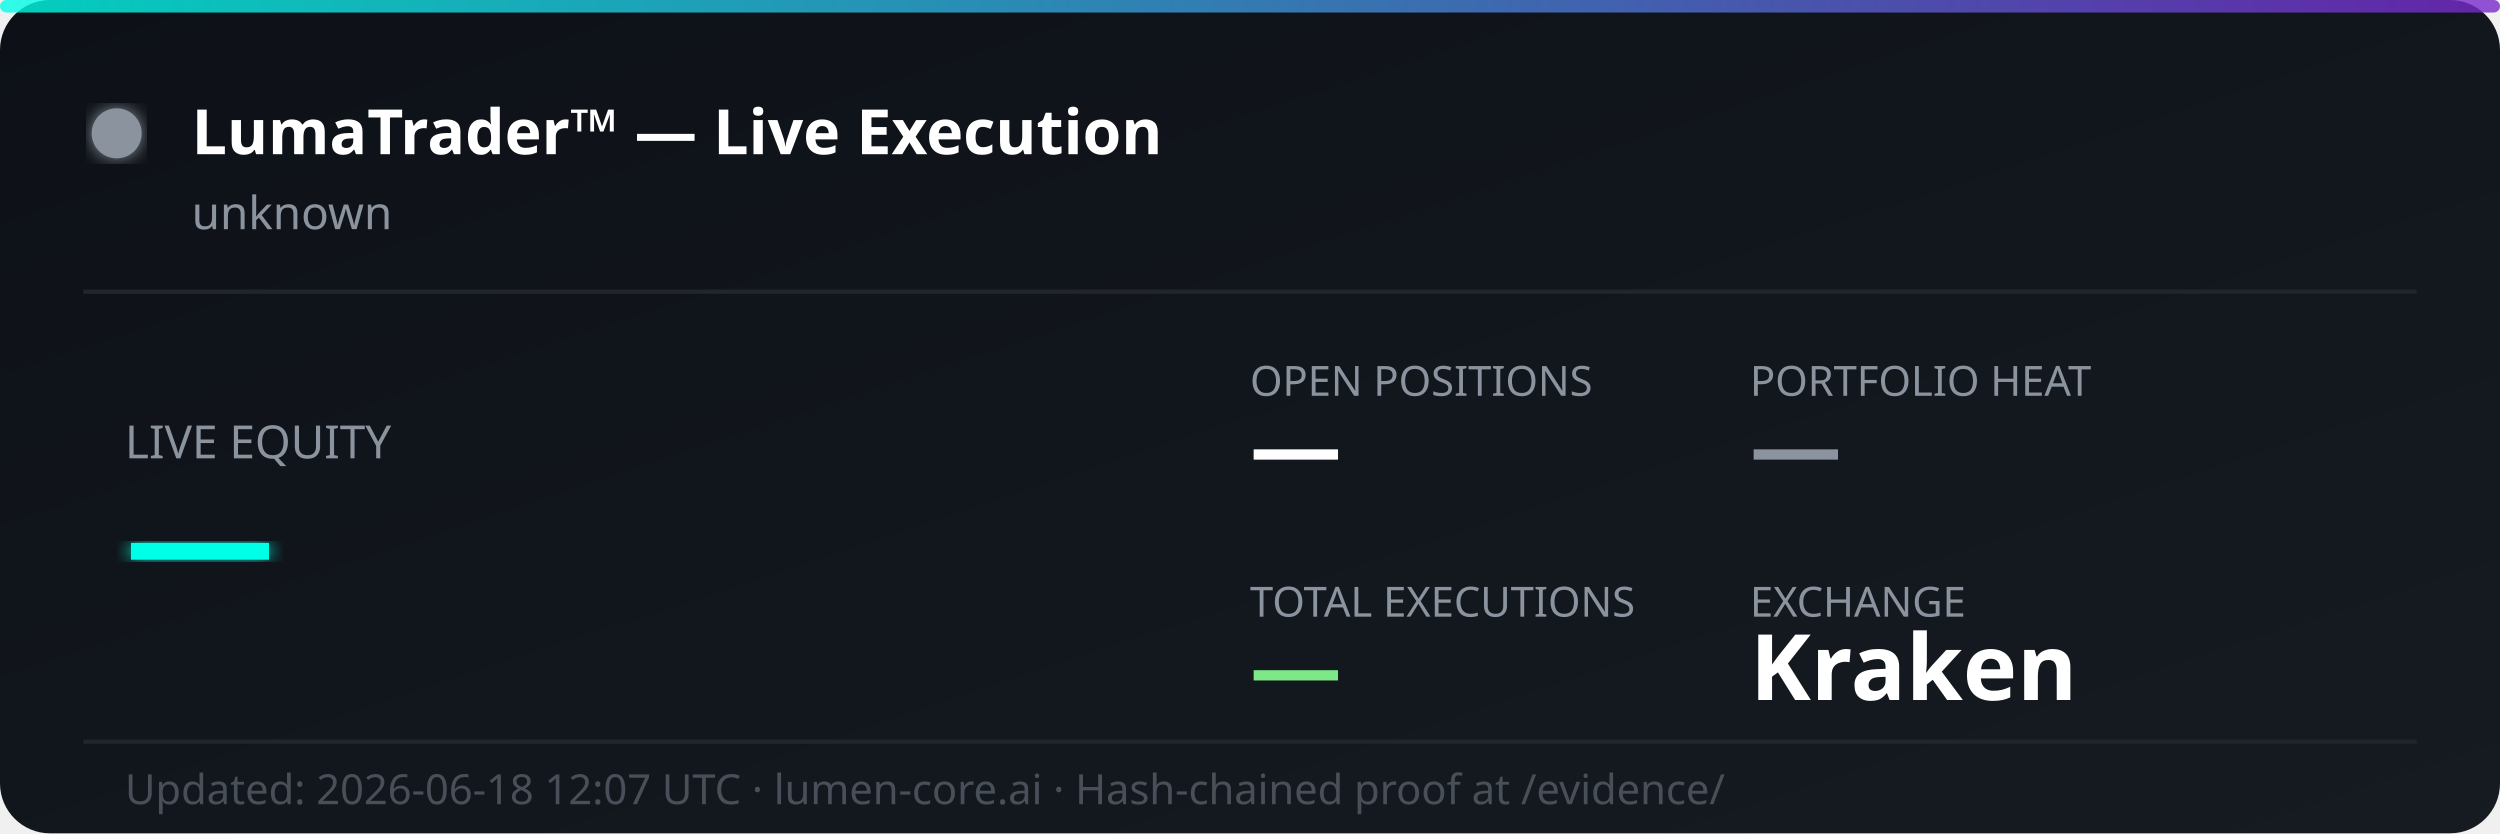
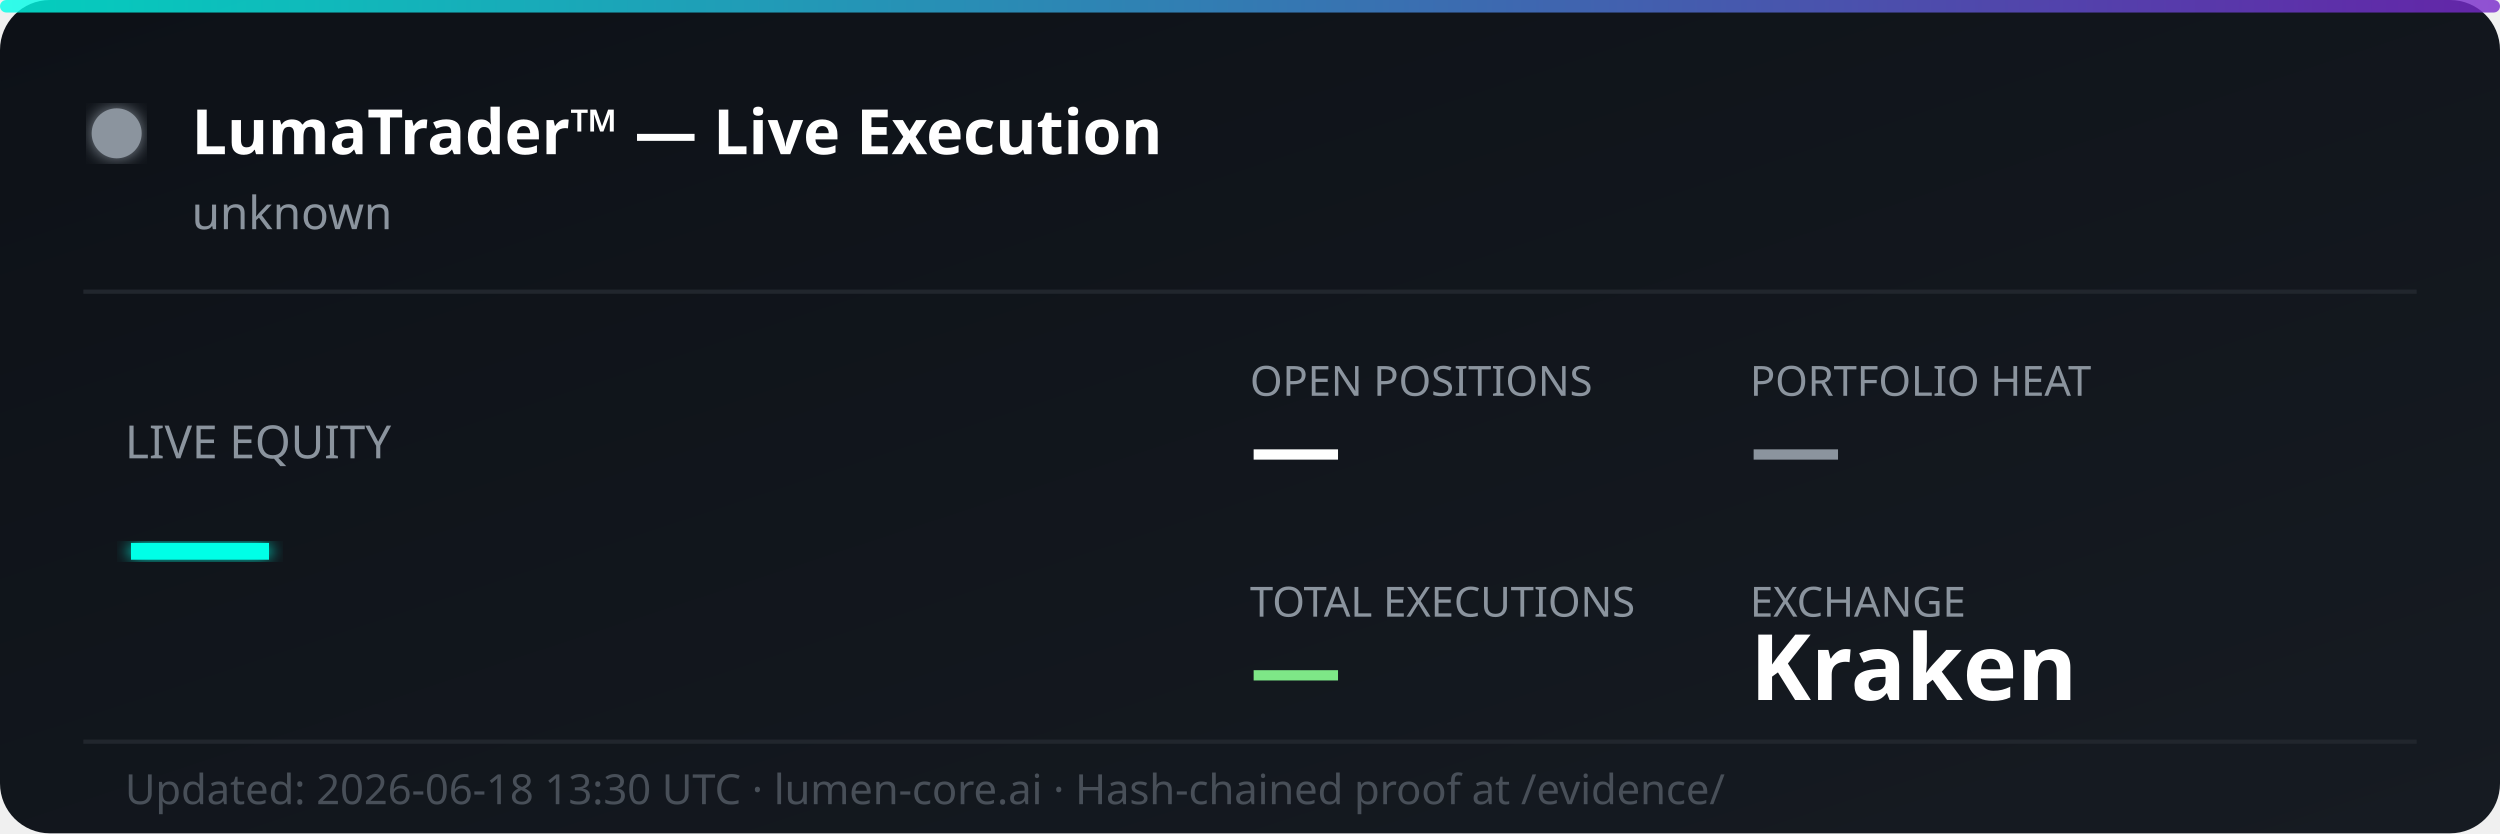
<svg xmlns="http://www.w3.org/2000/svg" width="600" height="200" viewBox="0 0 600 200" fill="none">
  <defs>
    <linearGradient id="bg" x1="0%" y1="0%" x2="100%" y2="100%">
      <stop offset="0%" style="stop-color:#0d1117;stop-opacity:1" />
      <stop offset="100%" style="stop-color:#161b22;stop-opacity:1" />
    </linearGradient>
    <linearGradient id="accent" x1="0%" y1="0%" x2="100%" y2="0%">
      <stop offset="0%" style="stop-color:#00ffe7;stop-opacity:0.8" />
      <stop offset="100%" style="stop-color:#7928ca;stop-opacity:0.8" />
    </linearGradient>
    <filter id="glow">
      <feGaussianBlur stdDeviation="2" result="coloredBlur" />
      <feMerge>
        <feMergeNode in="coloredBlur" />
        <feMergeNode in="SourceGraphic" />
      </feMerge>
    </filter>
  </defs>
  <rect width="600" height="200" rx="12" fill="url(#bg)" />
  <rect width="600" height="3" rx="1.5" fill="url(#accent)" />
  <circle cx="28" cy="32" r="6" fill="#8b949e" filter="url(#glow)">
    <animate attributeName="opacity" values="1;0.3;1" dur="2s" repeatCount="indefinite" />
  </circle>
  <text x="46" y="37" font-family="'Segoe UI', system-ui, sans-serif" font-size="15" font-weight="700" fill="#ffffff">LumaTrader™ — Live Execution</text>
  <text x="46" y="55" font-family="'Segoe UI', system-ui, sans-serif" font-size="11" fill="#8b949e">unknown</text>
  <line x1="20" y1="70" x2="580" y2="70" stroke="#21262d" stroke-width="1" />
  <text x="30" y="110" font-family="'Segoe UI', system-ui, sans-serif" font-size="11" fill="#8b949e">LIVE EQUITY</text>
  <text x="30" y="142" font-family="'Segoe UI', system-ui, sans-serif" font-size="36" font-weight="800" fill="#00ffe7" filter="url(#glow)">—</text>
  <text x="300" y="95" font-family="'Segoe UI', system-ui, sans-serif" font-size="10" fill="#8b949e">OPEN POSITIONS</text>
  <text x="300" y="115" font-family="'Segoe UI', system-ui, sans-serif" font-size="22" font-weight="700" fill="#ffffff">—</text>
  <text x="420" y="95" font-family="'Segoe UI', system-ui, sans-serif" font-size="10" fill="#8b949e">PORTFOLIO HEAT</text>
  <text x="420" y="115" font-family="'Segoe UI', system-ui, sans-serif" font-size="22" font-weight="700" fill="#8b949e">—</text>
  <text x="300" y="148" font-family="'Segoe UI', system-ui, sans-serif" font-size="10" fill="#8b949e">TOTAL EXECUTIONS</text>
  <text x="300" y="168" font-family="'Segoe UI', system-ui, sans-serif" font-size="22" font-weight="700" fill="#7ee787">—</text>
  <text x="420" y="148" font-family="'Segoe UI', system-ui, sans-serif" font-size="10" fill="#8b949e">EXCHANGE</text>
  <text x="420" y="168" font-family="'Segoe UI', system-ui, sans-serif" font-size="22" font-weight="700" fill="#ffffff">Kraken</text>
  <line x1="20" y1="178" x2="580" y2="178" stroke="#21262d" stroke-width="1" />
-   <text x="30" y="193" font-family="'Segoe UI', system-ui, sans-serif" font-size="10" fill="#484f58">Updated: 2026-06-18 12:07 UTC · lumen-core.ai · Hash-chained proof at /evidence/</text>
+   <text x="30" y="193" font-family="'Segoe UI', system-ui, sans-serif" font-size="10" fill="#484f58">Updated: 2026-06-18 13:30 UTC · lumen-core.ai · Hash-chained proof at /evidence/</text>
</svg>
